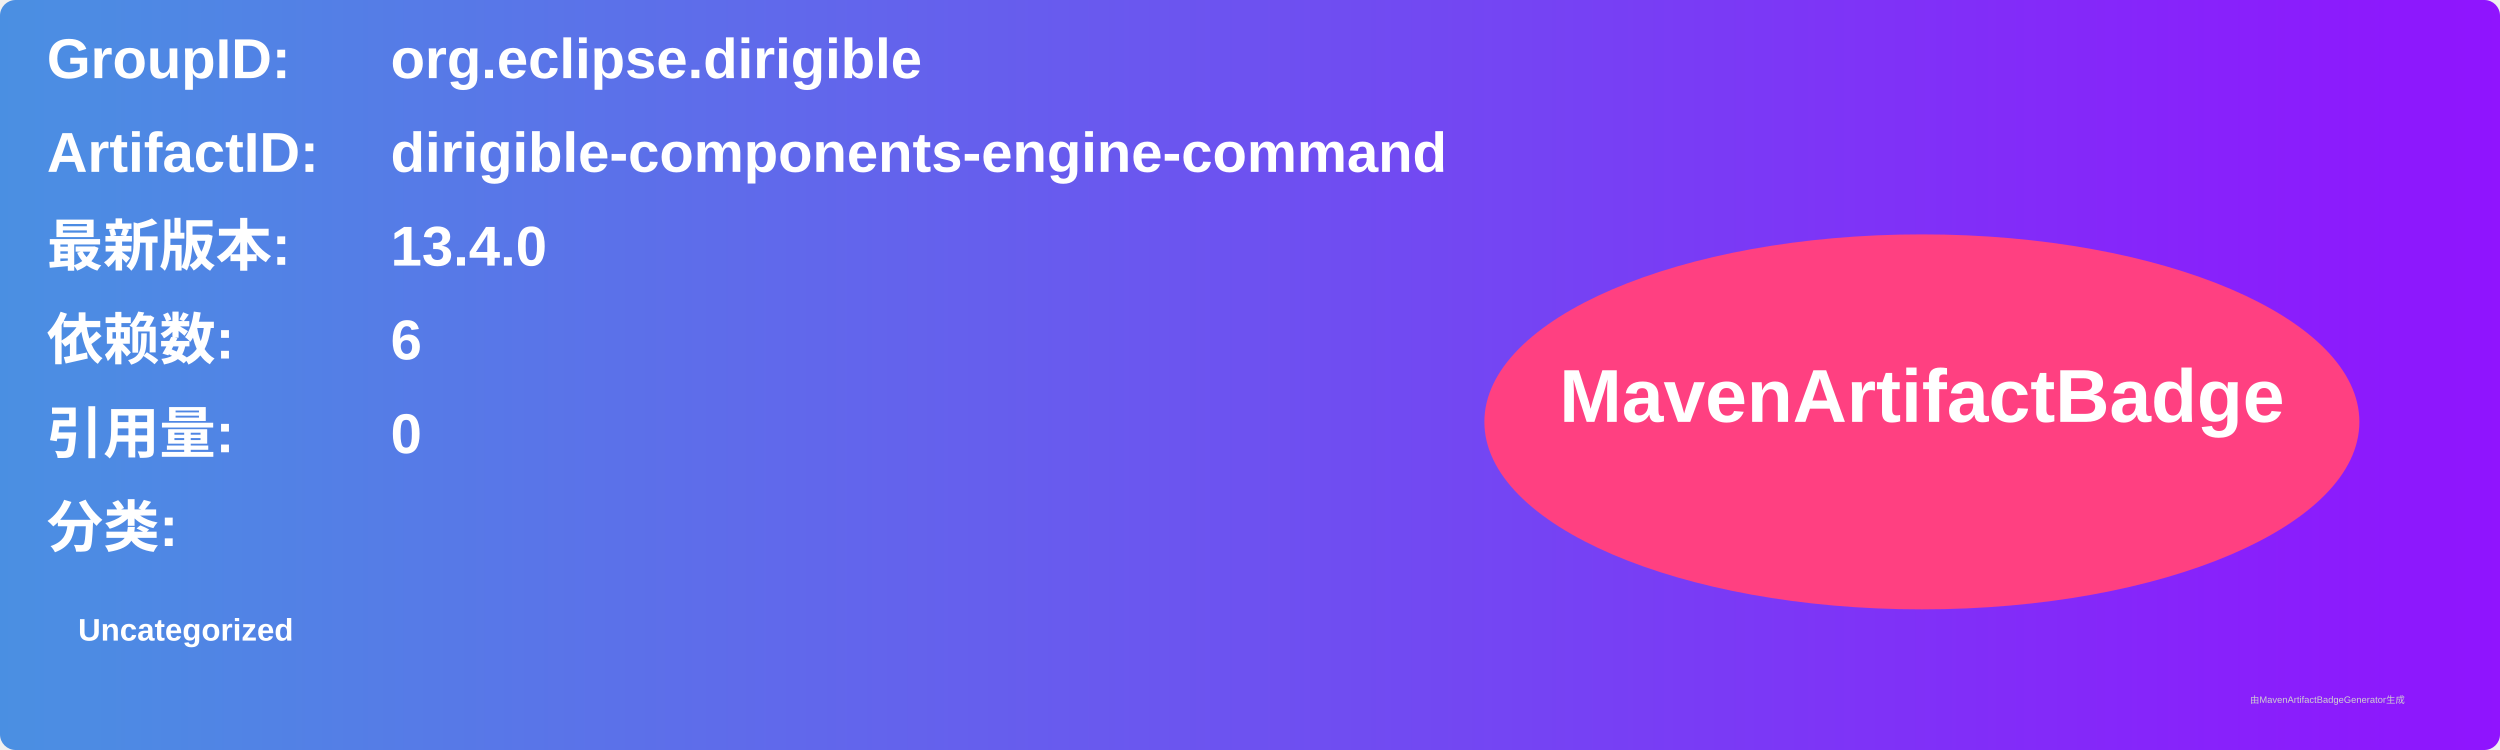
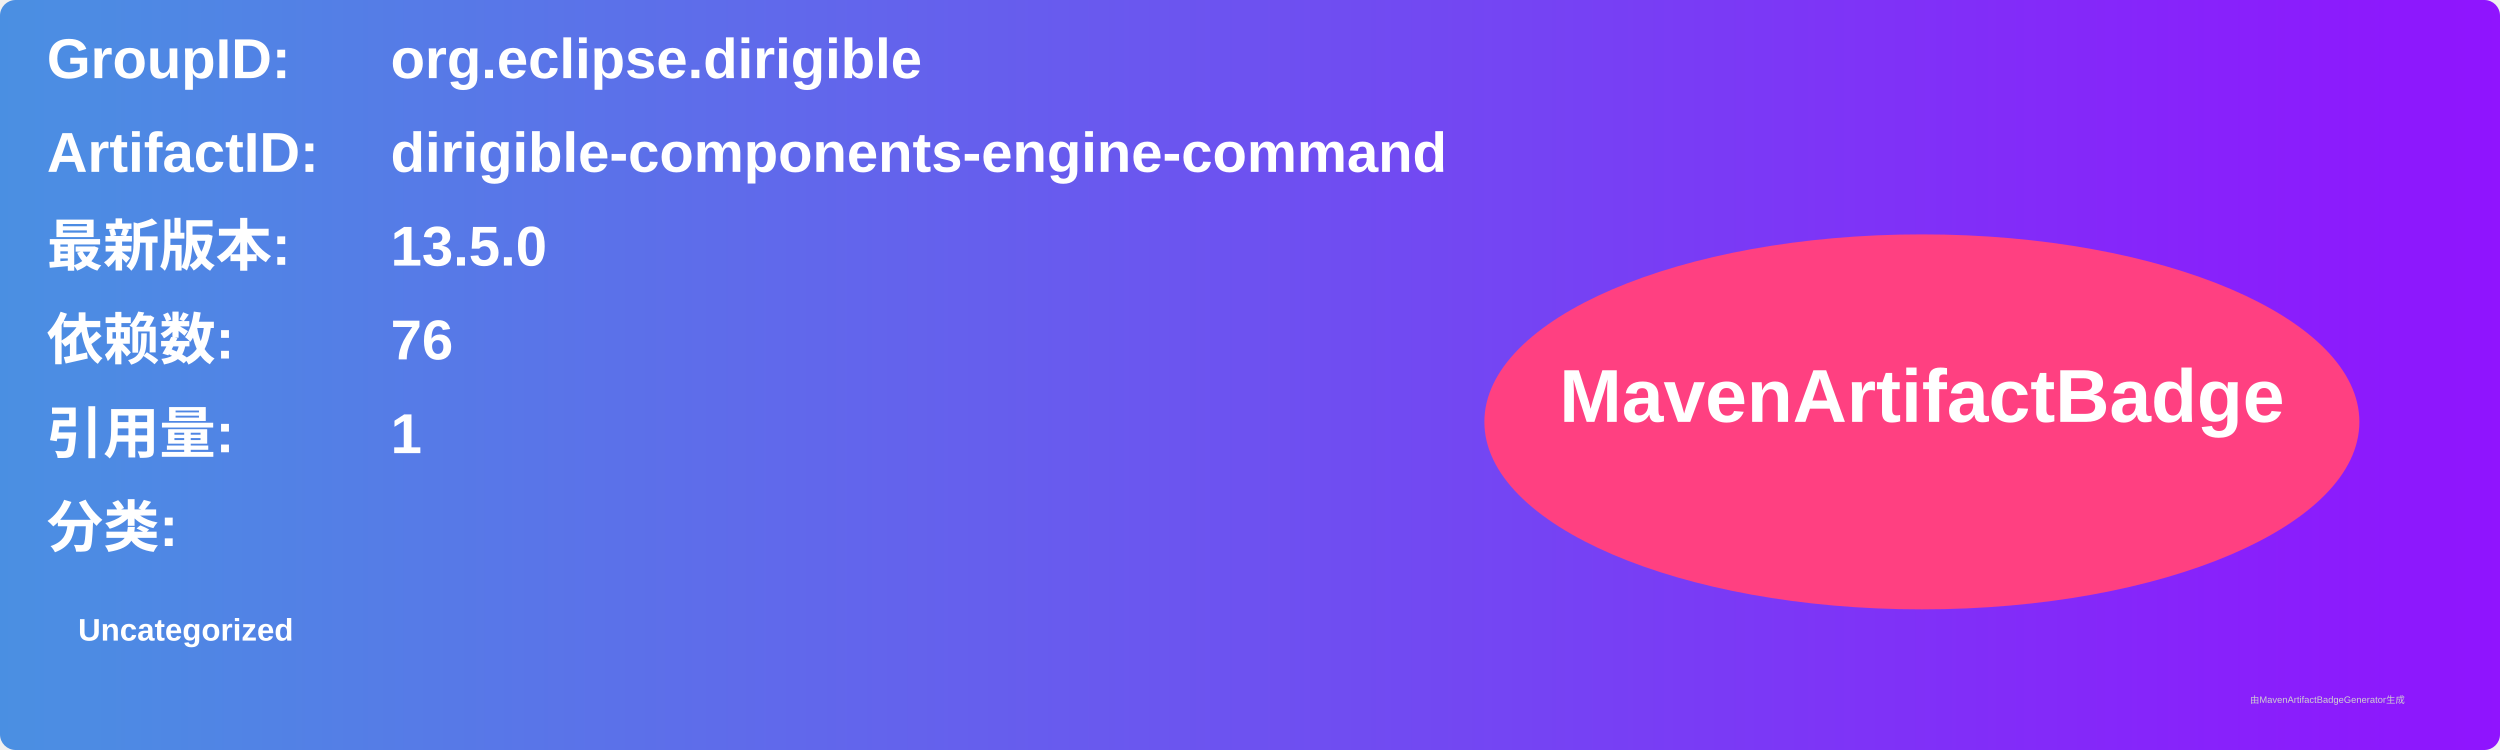
<svg xmlns="http://www.w3.org/2000/svg" width="800" height="240" viewBox="0 0 800 240">
  <linearGradient id="grad" x1="0%" y1="0%" x2="100%" y2="0%">
    <stop offset="0%" stop-color="#4a90e2" />
    <stop offset="100%" stop-color="#9013fe" />
  </linearGradient>
  <rect width="100%" height="100%" rx="5" ry="5" fill="url(#grad)" />
  <g transform="translate(15, 15)">
    <text x="0" y="10" font-family="Arial" font-size="18" fill="white" font-weight="bold" width="260">GroupID:</text>
    <text x="110" y="10" font-family="Arial" font-size="18" fill="white" font-weight="bold" width="460">org.eclipse.dirigible</text>
    <text x="0" y="40" font-family="Arial" font-size="18" fill="white" font-weight="bold" width="260">ArtifactID:</text>
    <text x="110" y="40" font-family="Arial" font-size="18" fill="white" font-weight="bold" width="460">dirigible-components-engine-command</text>
    <text x="0" y="70" font-family="Arial" font-size="18" fill="white" font-weight="bold">最新版本:</text>
    <text x="110" y="70" font-family="Arial" font-size="18" fill="white" font-weight="bold">
-       <tspan font-weight="bold">13.4.0</tspan>
+       <tspan font-weight="bold">13.5.0</tspan>
    </text>
    <text x="0" y="100" font-family="Arial" font-size="18" fill="white" font-weight="bold">依赖数: </text>
    <text x="110" y="100" font-family="Arial" font-size="18" fill="white">
-       <tspan font-weight="bold">6</tspan>
+       <tspan font-weight="bold">76</tspan>
    </text>
    <text x="0" y="130" font-family="Arial" font-size="18" fill="white" font-weight="bold">引用量: </text>
    <text x="110" y="130" font-family="Arial" font-size="18" fill="white">
-       <tspan font-weight="bold">0</tspan>
+       <tspan font-weight="bold">1</tspan>
    </text>
    <text x="0" y="160" font-family="Arial" font-size="18" fill="white" font-weight="bold">分类:</text>
    <text x="10" y="190" font-family="Arial" font-size="10" fill="white">
      <tspan font-weight="bold">Uncategorized</tspan>
    </text>
    <ellipse cx="600" cy="120" rx="140" ry="60" fill="#ff4081" />
    <text x="600" y="120" text-anchor="middle" font-family="Arial" font-size="24" fill="white" font-weight="bold">MavenArtifactBadge</text>
  </g>
  <text x="720" y="225" font-family="Arial" font-size="3" fill="#d0d0d0">由MavenArtifactBadgeGenerator生成</text>
</svg>
